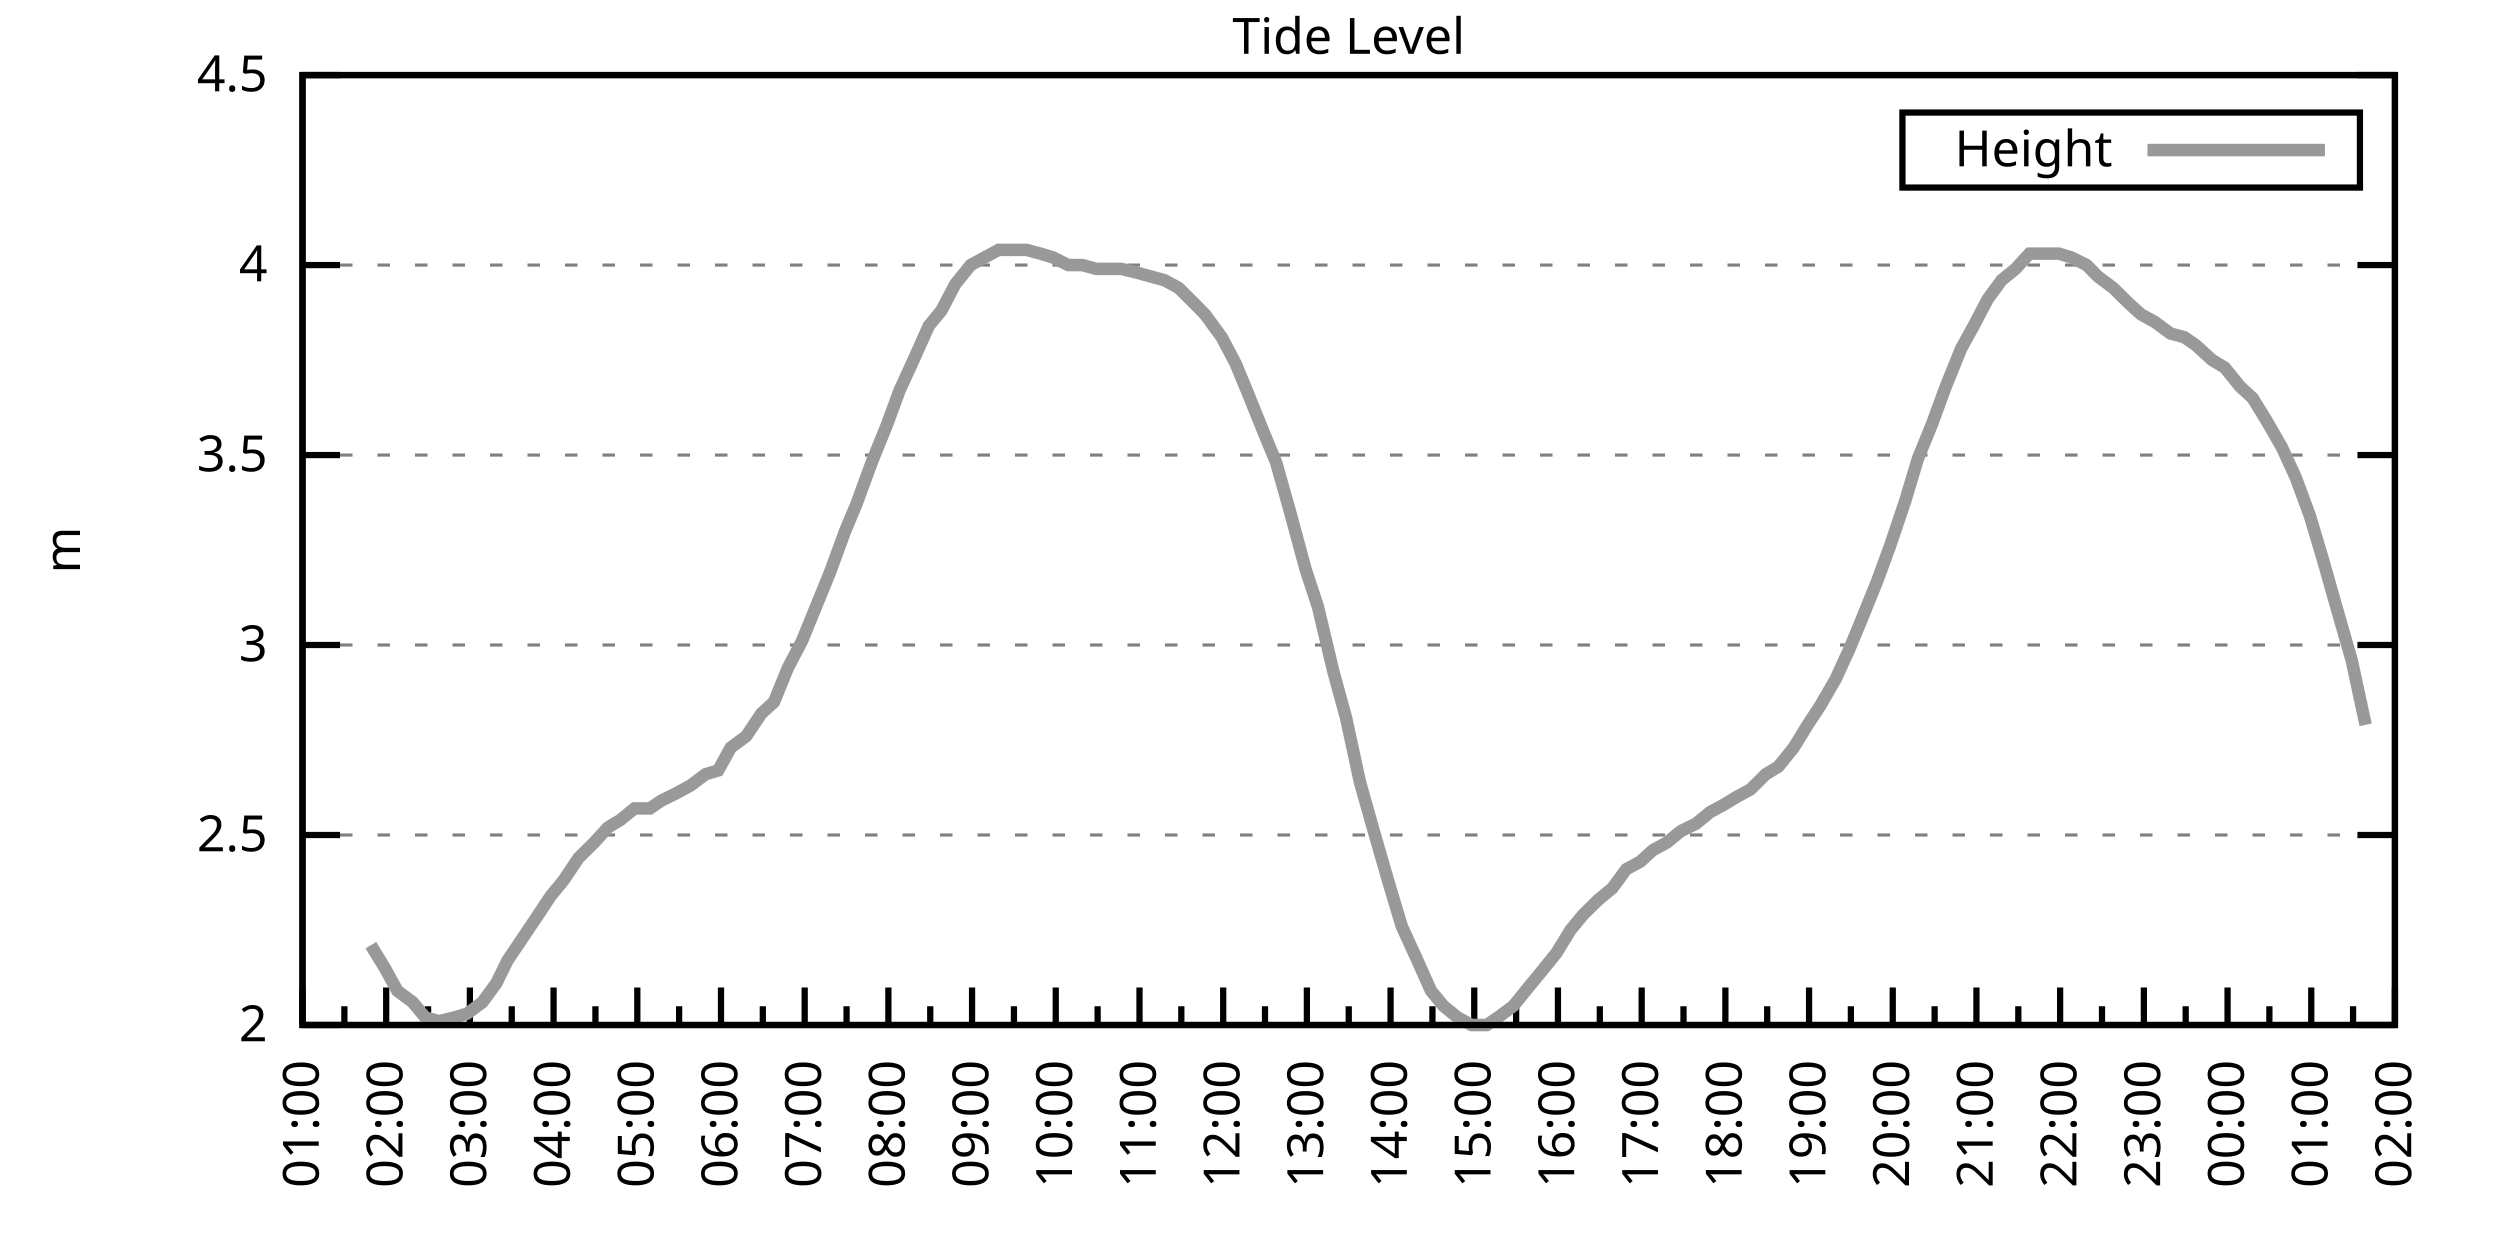
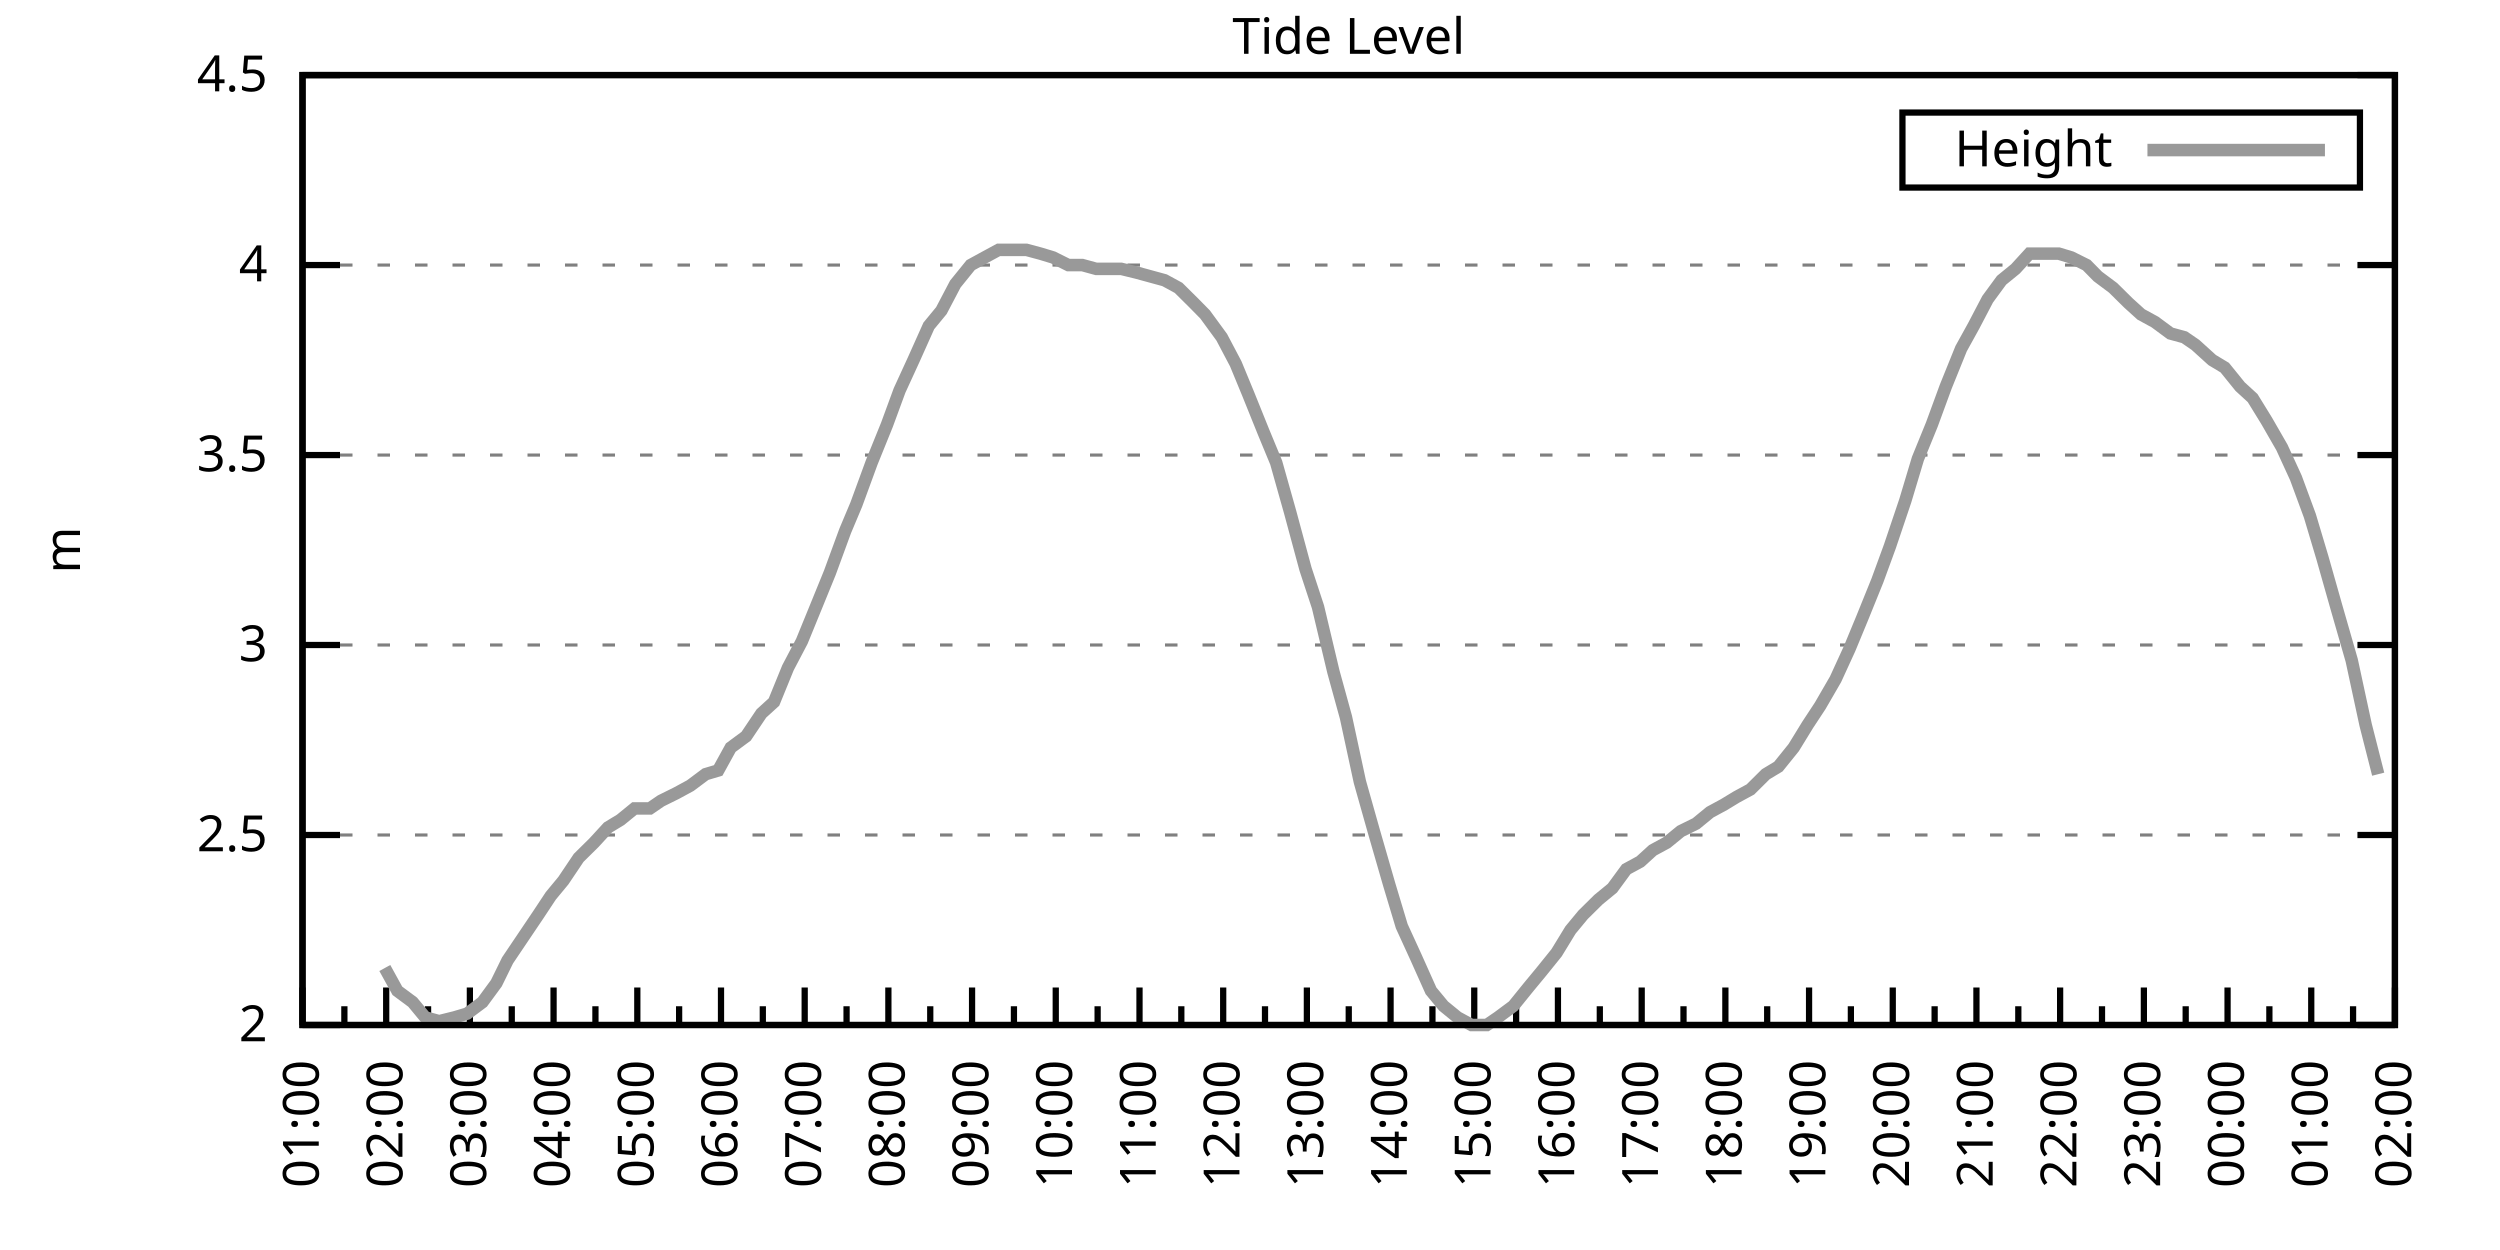
<svg xmlns="http://www.w3.org/2000/svg" xmlns:xlink="http://www.w3.org/1999/xlink" width="400" height="200" viewBox="0 0 400 200">
  <g id="gnuplot_canvas">
    <rect x="0" y="0" width="400" height="200" fill="none" />
    <defs>
      <circle id="gpDot" r="0.5" stroke-width="0.5" stroke="currentColor" />
      <path id="gpPt0" stroke-width="0.333" stroke="currentColor" d="M-1,0 h2 M0,-1 v2" />
      <path id="gpPt1" stroke-width="0.333" stroke="currentColor" d="M-1,-1 L1,1 M1,-1 L-1,1" />
      <path id="gpPt2" stroke-width="0.333" stroke="currentColor" d="M-1,0 L1,0 M0,-1 L0,1 M-1,-1 L1,1 M-1,1 L1,-1" />
      <rect id="gpPt3" stroke-width="0.333" stroke="currentColor" x="-1" y="-1" width="2" height="2" />
      <rect id="gpPt4" stroke-width="0.333" stroke="currentColor" fill="currentColor" x="-1" y="-1" width="2" height="2" />
      <circle id="gpPt5" stroke-width="0.333" stroke="currentColor" cx="0" cy="0" r="1" />
      <use xlink:href="#gpPt5" id="gpPt6" fill="currentColor" stroke="none" />
      <path id="gpPt7" stroke-width="0.333" stroke="currentColor" d="M0,-1.33 L-1.33,0.67 L1.33,0.67 z" />
      <use xlink:href="#gpPt7" id="gpPt8" fill="currentColor" stroke="none" />
      <use xlink:href="#gpPt7" id="gpPt9" stroke="currentColor" transform="rotate(180)" />
      <use xlink:href="#gpPt9" id="gpPt10" fill="currentColor" stroke="none" />
      <use xlink:href="#gpPt3" id="gpPt11" stroke="currentColor" transform="rotate(45)" />
      <use xlink:href="#gpPt11" id="gpPt12" fill="currentColor" stroke="none" />
      <path id="gpPt13" stroke-width="0.333" stroke="currentColor" d="M0,1.330 L1.265,0.411 L0.782,-1.067 L-0.782,-1.076 L-1.265,0.411 z" />
      <use xlink:href="#gpPt13" id="gpPt14" fill="currentColor" stroke="none" />
      <filter id="textbox" filterUnits="objectBoundingBox" x="0" y="0" height="1" width="1">
        <feFlood flood-color="white" flood-opacity="1" result="bgnd" />
        <feComposite in="SourceGraphic" in2="bgnd" operator="atop" />
      </filter>
      <filter id="greybox" filterUnits="objectBoundingBox" x="0" y="0" height="1" width="1">
        <feFlood flood-color="lightgrey" flood-opacity="1" result="grey" />
        <feComposite in="SourceGraphic" in2="grey" operator="atop" />
      </filter>
    </defs>
    <g fill="none" color="white" stroke="currentColor" stroke-width="1.00" stroke-linecap="butt" stroke-linejoin="miter">
</g>
    <g fill="none" color="black" stroke="currentColor" stroke-width="1.00" stroke-linecap="butt" stroke-linejoin="miter">
      <g stroke="none" shape-rendering="crispEdges">
        <polygon fill="rgb(255, 255, 255)" points="48.40,164.00 383.18,164.00 383.18,12.02 48.40,12.02 " />
      </g>
    </g>
    <g fill="none" color="black" stroke="currentColor" stroke-width="1.00" stroke-linecap="butt" stroke-linejoin="miter">
</g>
    <g fill="none" color="black" stroke="black" stroke-width="0.50" stroke-linecap="butt" stroke-linejoin="miter">
</g>
    <g fill="none" color="gray" stroke="currentColor" stroke-width="0.50" stroke-linecap="butt" stroke-linejoin="miter">
      <path stroke="gray" stroke-dasharray="2,4" class="gridline" d="M48.40,164.00 L383.19,164.00  " />
    </g>
    <g fill="none" color="gray" stroke="gray" stroke-width="1.00" stroke-linecap="butt" stroke-linejoin="miter">
</g>
    <g fill="none" color="black" stroke="currentColor" stroke-width="1.00" stroke-linecap="butt" stroke-linejoin="miter">
      <path stroke="black" d="M48.40,164.00 L54.40,164.00 M383.19,164.00 L377.19,164.00  " />
      <g transform="translate(42.80,166.60)" stroke="none" fill="black" font-family="Sans" font-size="8.00" text-anchor="end">
        <text>
          <tspan font-family="Sans"> 2</tspan>
        </text>
      </g>
    </g>
    <g fill="none" color="black" stroke="currentColor" stroke-width="1.00" stroke-linecap="butt" stroke-linejoin="miter">
</g>
    <g fill="none" color="black" stroke="black" stroke-width="0.50" stroke-linecap="butt" stroke-linejoin="miter">
</g>
    <g fill="none" color="gray" stroke="currentColor" stroke-width="0.50" stroke-linecap="butt" stroke-linejoin="miter">
      <path stroke="gray" stroke-dasharray="2,4" class="gridline" d="M48.40,133.60 L383.19,133.60  " />
    </g>
    <g fill="none" color="gray" stroke="gray" stroke-width="1.00" stroke-linecap="butt" stroke-linejoin="miter">
</g>
    <g fill="none" color="black" stroke="currentColor" stroke-width="1.00" stroke-linecap="butt" stroke-linejoin="miter">
      <path stroke="black" d="M48.40,133.60 L54.40,133.60 M383.19,133.60 L377.19,133.60  " />
      <g transform="translate(42.80,136.20)" stroke="none" fill="black" font-family="Sans" font-size="8.00" text-anchor="end">
        <text>
          <tspan font-family="Sans"> 2.5</tspan>
        </text>
      </g>
    </g>
    <g fill="none" color="black" stroke="currentColor" stroke-width="1.00" stroke-linecap="butt" stroke-linejoin="miter">
</g>
    <g fill="none" color="black" stroke="black" stroke-width="0.50" stroke-linecap="butt" stroke-linejoin="miter">
</g>
    <g fill="none" color="gray" stroke="currentColor" stroke-width="0.50" stroke-linecap="butt" stroke-linejoin="miter">
      <path stroke="gray" stroke-dasharray="2,4" class="gridline" d="M48.40,103.20 L383.19,103.20  " />
    </g>
    <g fill="none" color="gray" stroke="gray" stroke-width="1.00" stroke-linecap="butt" stroke-linejoin="miter">
</g>
    <g fill="none" color="black" stroke="currentColor" stroke-width="1.00" stroke-linecap="butt" stroke-linejoin="miter">
      <path stroke="black" d="M48.40,103.20 L54.40,103.20 M383.19,103.20 L377.19,103.20  " />
      <g transform="translate(42.80,105.80)" stroke="none" fill="black" font-family="Sans" font-size="8.00" text-anchor="end">
        <text>
          <tspan font-family="Sans"> 3</tspan>
        </text>
      </g>
    </g>
    <g fill="none" color="black" stroke="currentColor" stroke-width="1.00" stroke-linecap="butt" stroke-linejoin="miter">
</g>
    <g fill="none" color="black" stroke="black" stroke-width="0.50" stroke-linecap="butt" stroke-linejoin="miter">
</g>
    <g fill="none" color="gray" stroke="currentColor" stroke-width="0.50" stroke-linecap="butt" stroke-linejoin="miter">
      <path stroke="gray" stroke-dasharray="2,4" class="gridline" d="M48.40,72.81 L383.19,72.81  " />
    </g>
    <g fill="none" color="gray" stroke="gray" stroke-width="1.00" stroke-linecap="butt" stroke-linejoin="miter">
</g>
    <g fill="none" color="black" stroke="currentColor" stroke-width="1.00" stroke-linecap="butt" stroke-linejoin="miter">
      <path stroke="black" d="M48.40,72.81 L54.40,72.81 M383.19,72.81 L377.19,72.81  " />
      <g transform="translate(42.80,75.41)" stroke="none" fill="black" font-family="Sans" font-size="8.00" text-anchor="end">
        <text>
          <tspan font-family="Sans"> 3.5</tspan>
        </text>
      </g>
    </g>
    <g fill="none" color="black" stroke="currentColor" stroke-width="1.00" stroke-linecap="butt" stroke-linejoin="miter">
</g>
    <g fill="none" color="black" stroke="black" stroke-width="0.50" stroke-linecap="butt" stroke-linejoin="miter">
</g>
    <g fill="none" color="gray" stroke="currentColor" stroke-width="0.50" stroke-linecap="butt" stroke-linejoin="miter">
      <path stroke="gray" stroke-dasharray="2,4" class="gridline" d="M48.40,42.41 L383.19,42.41  " />
    </g>
    <g fill="none" color="gray" stroke="gray" stroke-width="1.00" stroke-linecap="butt" stroke-linejoin="miter">
</g>
    <g fill="none" color="black" stroke="currentColor" stroke-width="1.00" stroke-linecap="butt" stroke-linejoin="miter">
      <path stroke="black" d="M48.40,42.41 L54.40,42.41 M383.19,42.41 L377.19,42.41  " />
      <g transform="translate(42.80,45.01)" stroke="none" fill="black" font-family="Sans" font-size="8.00" text-anchor="end">
        <text>
          <tspan font-family="Sans"> 4</tspan>
        </text>
      </g>
    </g>
    <g fill="none" color="black" stroke="currentColor" stroke-width="1.00" stroke-linecap="butt" stroke-linejoin="miter">
</g>
    <g fill="none" color="black" stroke="black" stroke-width="0.50" stroke-linecap="butt" stroke-linejoin="miter">
</g>
    <g fill="none" color="gray" stroke="currentColor" stroke-width="0.50" stroke-linecap="butt" stroke-linejoin="miter">
      <path stroke="gray" stroke-dasharray="2,4" class="gridline" d="M48.40,12.01 L383.19,12.01  " />
    </g>
    <g fill="none" color="gray" stroke="gray" stroke-width="1.00" stroke-linecap="butt" stroke-linejoin="miter">
</g>
    <g fill="none" color="black" stroke="currentColor" stroke-width="1.00" stroke-linecap="butt" stroke-linejoin="miter">
      <path stroke="black" d="M48.40,12.01 L54.40,12.01 M383.19,12.01 L377.19,12.01  " />
      <g transform="translate(42.80,14.61)" stroke="none" fill="black" font-family="Sans" font-size="8.00" text-anchor="end">
        <text>
          <tspan font-family="Sans"> 4.5</tspan>
        </text>
      </g>
    </g>
    <g fill="none" color="black" stroke="currentColor" stroke-width="1.00" stroke-linecap="butt" stroke-linejoin="miter">
      <path stroke="black" d="M48.40,164.00 L48.40,158.00  " />
      <g transform="translate(51.00,169.60) rotate(270)" stroke="none" fill="black" font-family="Sans" font-size="8.00" text-anchor="end">
        <text>
          <tspan font-family="Sans">01:00</tspan>
        </text>
      </g>
    </g>
    <g fill="none" color="black" stroke="currentColor" stroke-width="1.00" stroke-linecap="butt" stroke-linejoin="miter">
      <path stroke="black" d="M55.10,164.00 L55.10,161.00 M61.79,164.00 L61.79,158.00  " />
      <g transform="translate(64.39,169.60) rotate(270)" stroke="none" fill="black" font-family="Sans" font-size="8.00" text-anchor="end">
        <text>
          <tspan font-family="Sans">02:00</tspan>
        </text>
      </g>
    </g>
    <g fill="none" color="black" stroke="currentColor" stroke-width="1.00" stroke-linecap="butt" stroke-linejoin="miter">
      <path stroke="black" d="M68.49,164.00 L68.49,161.00 M75.18,164.00 L75.18,158.00  " />
      <g transform="translate(77.78,169.60) rotate(270)" stroke="none" fill="black" font-family="Sans" font-size="8.00" text-anchor="end">
        <text>
          <tspan font-family="Sans">03:00</tspan>
        </text>
      </g>
    </g>
    <g fill="none" color="black" stroke="currentColor" stroke-width="1.00" stroke-linecap="butt" stroke-linejoin="miter">
      <path stroke="black" d="M81.88,164.00 L81.88,161.00 M88.57,164.00 L88.57,158.00  " />
      <g transform="translate(91.17,169.60) rotate(270)" stroke="none" fill="black" font-family="Sans" font-size="8.00" text-anchor="end">
        <text>
          <tspan font-family="Sans">04:00</tspan>
        </text>
      </g>
    </g>
    <g fill="none" color="black" stroke="currentColor" stroke-width="1.00" stroke-linecap="butt" stroke-linejoin="miter">
      <path stroke="black" d="M95.27,164.00 L95.27,161.00 M101.97,164.00 L101.97,158.00  " />
      <g transform="translate(104.57,169.60) rotate(270)" stroke="none" fill="black" font-family="Sans" font-size="8.00" text-anchor="end">
        <text>
          <tspan font-family="Sans">05:00</tspan>
        </text>
      </g>
    </g>
    <g fill="none" color="black" stroke="currentColor" stroke-width="1.00" stroke-linecap="butt" stroke-linejoin="miter">
      <path stroke="black" d="M108.66,164.00 L108.66,161.00 M115.36,164.00 L115.36,158.00  " />
      <g transform="translate(117.96,169.60) rotate(270)" stroke="none" fill="black" font-family="Sans" font-size="8.00" text-anchor="end">
        <text>
          <tspan font-family="Sans">06:00</tspan>
        </text>
      </g>
    </g>
    <g fill="none" color="black" stroke="currentColor" stroke-width="1.00" stroke-linecap="butt" stroke-linejoin="miter">
      <path stroke="black" d="M122.05,164.00 L122.05,161.00 M128.75,164.00 L128.75,158.00  " />
      <g transform="translate(131.35,169.60) rotate(270)" stroke="none" fill="black" font-family="Sans" font-size="8.00" text-anchor="end">
        <text>
          <tspan font-family="Sans">07:00</tspan>
        </text>
      </g>
    </g>
    <g fill="none" color="black" stroke="currentColor" stroke-width="1.00" stroke-linecap="butt" stroke-linejoin="miter">
      <path stroke="black" d="M135.45,164.00 L135.45,161.00 M142.14,164.00 L142.14,158.00  " />
      <g transform="translate(144.74,169.60) rotate(270)" stroke="none" fill="black" font-family="Sans" font-size="8.00" text-anchor="end">
        <text>
          <tspan font-family="Sans">08:00</tspan>
        </text>
      </g>
    </g>
    <g fill="none" color="black" stroke="currentColor" stroke-width="1.00" stroke-linecap="butt" stroke-linejoin="miter">
      <path stroke="black" d="M148.84,164.00 L148.84,161.00 M155.53,164.00 L155.53,158.00  " />
      <g transform="translate(158.13,169.60) rotate(270)" stroke="none" fill="black" font-family="Sans" font-size="8.00" text-anchor="end">
        <text>
          <tspan font-family="Sans">09:00</tspan>
        </text>
      </g>
    </g>
    <g fill="none" color="black" stroke="currentColor" stroke-width="1.00" stroke-linecap="butt" stroke-linejoin="miter">
      <path stroke="black" d="M162.23,164.00 L162.23,161.00 M168.92,164.00 L168.92,158.00  " />
      <g transform="translate(171.52,169.60) rotate(270)" stroke="none" fill="black" font-family="Sans" font-size="8.00" text-anchor="end">
        <text>
          <tspan font-family="Sans">10:00</tspan>
        </text>
      </g>
    </g>
    <g fill="none" color="black" stroke="currentColor" stroke-width="1.00" stroke-linecap="butt" stroke-linejoin="miter">
      <path stroke="black" d="M175.62,164.00 L175.62,161.00 M182.32,164.00 L182.32,158.00  " />
      <g transform="translate(184.92,169.60) rotate(270)" stroke="none" fill="black" font-family="Sans" font-size="8.00" text-anchor="end">
        <text>
          <tspan font-family="Sans">11:00</tspan>
        </text>
      </g>
    </g>
    <g fill="none" color="black" stroke="currentColor" stroke-width="1.00" stroke-linecap="butt" stroke-linejoin="miter">
      <path stroke="black" d="M189.01,164.00 L189.01,161.00 M195.71,164.00 L195.71,158.00  " />
      <g transform="translate(198.31,169.60) rotate(270)" stroke="none" fill="black" font-family="Sans" font-size="8.00" text-anchor="end">
        <text>
          <tspan font-family="Sans">12:00</tspan>
        </text>
      </g>
    </g>
    <g fill="none" color="black" stroke="currentColor" stroke-width="1.00" stroke-linecap="butt" stroke-linejoin="miter">
      <path stroke="black" d="M202.40,164.00 L202.40,161.00 M209.10,164.00 L209.10,158.00  " />
      <g transform="translate(211.70,169.60) rotate(270)" stroke="none" fill="black" font-family="Sans" font-size="8.00" text-anchor="end">
        <text>
          <tspan font-family="Sans">13:00</tspan>
        </text>
      </g>
    </g>
    <g fill="none" color="black" stroke="currentColor" stroke-width="1.00" stroke-linecap="butt" stroke-linejoin="miter">
      <path stroke="black" d="M215.80,164.00 L215.80,161.00 M222.49,164.00 L222.49,158.00  " />
      <g transform="translate(225.09,169.60) rotate(270)" stroke="none" fill="black" font-family="Sans" font-size="8.00" text-anchor="end">
        <text>
          <tspan font-family="Sans">14:00</tspan>
        </text>
      </g>
    </g>
    <g fill="none" color="black" stroke="currentColor" stroke-width="1.00" stroke-linecap="butt" stroke-linejoin="miter">
      <path stroke="black" d="M229.19,164.00 L229.19,161.00 M235.88,164.00 L235.88,158.00  " />
      <g transform="translate(238.48,169.60) rotate(270)" stroke="none" fill="black" font-family="Sans" font-size="8.00" text-anchor="end">
        <text>
          <tspan font-family="Sans">15:00</tspan>
        </text>
      </g>
    </g>
    <g fill="none" color="black" stroke="currentColor" stroke-width="1.00" stroke-linecap="butt" stroke-linejoin="miter">
      <path stroke="black" d="M242.58,164.00 L242.58,161.00 M249.27,164.00 L249.27,158.00  " />
      <g transform="translate(251.87,169.60) rotate(270)" stroke="none" fill="black" font-family="Sans" font-size="8.00" text-anchor="end">
        <text>
          <tspan font-family="Sans">16:00</tspan>
        </text>
      </g>
    </g>
    <g fill="none" color="black" stroke="currentColor" stroke-width="1.00" stroke-linecap="butt" stroke-linejoin="miter">
      <path stroke="black" d="M255.97,164.00 L255.97,161.00 M262.67,164.00 L262.67,158.00  " />
      <g transform="translate(265.27,169.60) rotate(270)" stroke="none" fill="black" font-family="Sans" font-size="8.00" text-anchor="end">
        <text>
          <tspan font-family="Sans">17:00</tspan>
        </text>
      </g>
    </g>
    <g fill="none" color="black" stroke="currentColor" stroke-width="1.00" stroke-linecap="butt" stroke-linejoin="miter">
      <path stroke="black" d="M269.36,164.00 L269.36,161.00 M276.06,164.00 L276.06,158.00  " />
      <g transform="translate(278.66,169.60) rotate(270)" stroke="none" fill="black" font-family="Sans" font-size="8.00" text-anchor="end">
        <text>
          <tspan font-family="Sans">18:00</tspan>
        </text>
      </g>
    </g>
    <g fill="none" color="black" stroke="currentColor" stroke-width="1.00" stroke-linecap="butt" stroke-linejoin="miter">
      <path stroke="black" d="M282.75,164.00 L282.75,161.00 M289.45,164.00 L289.45,158.00  " />
      <g transform="translate(292.05,169.60) rotate(270)" stroke="none" fill="black" font-family="Sans" font-size="8.00" text-anchor="end">
        <text>
          <tspan font-family="Sans">19:00</tspan>
        </text>
      </g>
    </g>
    <g fill="none" color="black" stroke="currentColor" stroke-width="1.00" stroke-linecap="butt" stroke-linejoin="miter">
      <path stroke="black" d="M296.14,164.00 L296.14,161.00 M302.84,164.00 L302.84,158.00  " />
      <g transform="translate(305.44,169.60) rotate(270)" stroke="none" fill="black" font-family="Sans" font-size="8.00" text-anchor="end">
        <text>
          <tspan font-family="Sans">20:00</tspan>
        </text>
      </g>
    </g>
    <g fill="none" color="black" stroke="currentColor" stroke-width="1.00" stroke-linecap="butt" stroke-linejoin="miter">
      <path stroke="black" d="M309.54,164.00 L309.54,161.00 M316.23,164.00 L316.23,158.00  " />
      <g transform="translate(318.83,169.60) rotate(270)" stroke="none" fill="black" font-family="Sans" font-size="8.00" text-anchor="end">
        <text>
          <tspan font-family="Sans">21:00</tspan>
        </text>
      </g>
    </g>
    <g fill="none" color="black" stroke="currentColor" stroke-width="1.00" stroke-linecap="butt" stroke-linejoin="miter">
      <path stroke="black" d="M322.93,164.00 L322.93,161.00 M329.62,164.00 L329.62,158.00  " />
      <g transform="translate(332.22,169.60) rotate(270)" stroke="none" fill="black" font-family="Sans" font-size="8.00" text-anchor="end">
        <text>
          <tspan font-family="Sans">22:00</tspan>
        </text>
      </g>
    </g>
    <g fill="none" color="black" stroke="currentColor" stroke-width="1.00" stroke-linecap="butt" stroke-linejoin="miter">
      <path stroke="black" d="M336.32,164.00 L336.32,161.00 M343.02,164.00 L343.02,158.00  " />
      <g transform="translate(345.62,169.60) rotate(270)" stroke="none" fill="black" font-family="Sans" font-size="8.00" text-anchor="end">
        <text>
          <tspan font-family="Sans">23:00</tspan>
        </text>
      </g>
    </g>
    <g fill="none" color="black" stroke="currentColor" stroke-width="1.00" stroke-linecap="butt" stroke-linejoin="miter">
      <path stroke="black" d="M349.71,164.00 L349.71,161.00 M356.41,164.00 L356.41,158.00  " />
      <g transform="translate(359.01,169.60) rotate(270)" stroke="none" fill="black" font-family="Sans" font-size="8.00" text-anchor="end">
        <text>
          <tspan font-family="Sans">00:00</tspan>
        </text>
      </g>
    </g>
    <g fill="none" color="black" stroke="currentColor" stroke-width="1.00" stroke-linecap="butt" stroke-linejoin="miter">
      <path stroke="black" d="M363.10,164.00 L363.10,161.00 M369.80,164.00 L369.80,158.00  " />
      <g transform="translate(372.40,169.60) rotate(270)" stroke="none" fill="black" font-family="Sans" font-size="8.00" text-anchor="end">
        <text>
          <tspan font-family="Sans">01:00</tspan>
        </text>
      </g>
    </g>
    <g fill="none" color="black" stroke="currentColor" stroke-width="1.00" stroke-linecap="butt" stroke-linejoin="miter">
      <path stroke="black" d="M376.49,164.00 L376.49,161.00 M383.19,164.00 L383.19,158.00  " />
      <g transform="translate(385.79,169.60) rotate(270)" stroke="none" fill="black" font-family="Sans" font-size="8.00" text-anchor="end">
        <text>
          <tspan font-family="Sans">02:00</tspan>
        </text>
      </g>
    </g>
    <g fill="none" color="black" stroke="currentColor" stroke-width="1.00" stroke-linecap="butt" stroke-linejoin="miter">
</g>
    <g fill="none" color="black" stroke="currentColor" stroke-width="1.00" stroke-linecap="butt" stroke-linejoin="miter">
      <path stroke="black" d="M48.40,12.01 L48.40,164.00 L383.19,164.00 L383.19,12.01 L48.40,12.01 Z  " />
    </g>
    <g fill="none" color="black" stroke="currentColor" stroke-width="1.00" stroke-linecap="butt" stroke-linejoin="miter">
      <g transform="translate(12.80,88.01) rotate(270)" stroke="none" fill="black" font-family="Sans" font-size="8.00" text-anchor="middle">
        <text>
          <tspan font-family="Sans">m</tspan>
        </text>
      </g>
    </g>
    <g fill="none" color="black" stroke="currentColor" stroke-width="1.00" stroke-linecap="butt" stroke-linejoin="miter">
</g>
    <g fill="none" color="black" stroke="currentColor" stroke-width="1.00" stroke-linecap="butt" stroke-linejoin="miter">
      <path stroke="black" d="M304.39,30.01 L304.39,18.01 L377.59,18.01 L377.59,30.01 L304.39,30.01 Z  " />
    </g>
    <g id="Tide_level_plot_1">
      <g fill="none" color="white" stroke="black" stroke-width="2.00" stroke-linecap="butt" stroke-linejoin="miter">
</g>
      <g fill="none" color="black" stroke="currentColor" stroke-width="2.00" stroke-linecap="butt" stroke-linejoin="miter">
        <g transform="translate(337.99,26.61)" stroke="none" fill="black" font-family="Sans" font-size="8.00" text-anchor="end">
          <text>
            <tspan font-family="Sans">Height</tspan>
          </text>
        </g>
      </g>
      <g fill="none" color="black" stroke="currentColor" stroke-width="2.00" stroke-linecap="butt" stroke-linejoin="miter">
-         <path stroke="rgb(153, 153, 153)" d="M343.59,24.01 L371.99,24.01 M59.34,151.23 L61.57,154.88 L63.58,158.53 L66.03,160.35 L68.04,162.78 L70.27,163.39   L72.73,162.78 L74.74,162.18 L77.19,160.35 L79.42,157.31 L81.21,153.66 L83.66,150.02 L86.12,146.37 L88.13,143.33   L90.14,140.90 L92.59,137.25 L95.05,134.82 L97.28,132.39 L99.29,131.17 L101.52,129.35 L103.98,129.35 L105.76,128.13   L108.22,126.91 L110.45,125.70 L112.90,123.87 L114.91,123.27 L116.92,119.62 L119.38,117.80 L121.83,114.15 L123.84,112.32   L126.07,106.85 L128.30,102.60 L130.54,97.12 L132.77,91.65 L135.22,84.97 L137.01,80.71 L139.46,74.02 L141.92,67.94   L143.93,62.47 L146.16,57.61 L148.61,52.14 L150.62,49.70 L152.85,45.45 L155.31,42.41 L157.54,41.19 L159.77,39.98   L161.78,39.98 L164.24,39.98 L166.47,40.58 L168.48,41.19 L170.93,42.41 L173.17,42.41 L175.40,43.02 L177.41,43.02   L179.41,43.02 L181.87,43.62 L184.10,44.23 L186.33,44.84 L188.57,46.06 L191.02,48.49 L192.81,50.31 L195.48,53.96   L197.72,58.21 L199.73,63.08 L202.18,69.16 L204.19,74.02 L206.42,81.93 L208.88,91.04 L210.88,97.12 L213.34,107.46   L215.35,114.76 L217.58,125.09 L219.81,132.99 L222.27,141.51 L224.28,148.19 L226.51,153.06 L228.96,158.53 L230.97,160.96   L233.20,162.78 L235.44,164.00 L237.89,164.00 L239.68,162.78 L242.13,160.96 L244.59,157.92 L246.60,155.49 L249.05,152.45   L251.28,148.80 L253.29,146.37 L255.75,143.94 L257.98,142.11 L260.21,139.07 L262.44,137.86 L264.45,136.03 L266.68,134.82   L268.92,132.99 L271.37,131.78 L273.60,129.95 L275.83,128.74 L277.84,127.52 L280.07,126.31 L282.53,123.87 L284.54,122.66   L286.99,119.62 L289.23,115.97 L291.23,112.93 L293.69,108.68 L295.92,103.81 L297.93,98.95 L300.39,92.87 L302.39,87.40   L304.85,80.10 L306.86,73.41 L309.09,67.94 L311.32,61.86 L313.78,55.78 L315.79,52.14 L318.02,47.88 L320.25,44.84   L322.48,43.02 L324.71,40.58 L326.95,40.58 L329.40,40.58 L331.41,41.19 L333.86,42.41 L335.65,44.23 L338.10,46.06   L340.56,48.49 L342.57,50.31 L344.80,51.53 L347.26,53.35 L349.49,53.96 L351.27,55.18 L353.95,57.61 L355.96,58.82   L358.42,61.86 L360.42,63.69 L362.66,67.33 L365.11,71.59 L367.34,76.45 L369.58,82.53 L371.58,89.22 L373.82,97.12   L376.27,105.64 L378.50,115.97  " />
+         <path stroke="rgb(153, 153, 153)" d="M343.59,24.01 L371.99,24.01 M61.57,154.88 L63.58,158.53 L66.03,160.35 L68.04,162.78 L70.27,163.39 L72.73,162.78   L74.74,162.18 L77.19,160.35 L79.42,157.31 L81.21,153.66 L83.66,150.02 L86.12,146.37 L88.13,143.33 L90.14,140.90   L92.59,137.25 L95.05,134.82 L97.28,132.39 L99.29,131.17 L101.52,129.35 L103.98,129.35 L105.76,128.13 L108.22,126.91   L110.45,125.70 L112.90,123.87 L114.91,123.27 L116.92,119.62 L119.38,117.80 L121.83,114.15 L123.84,112.32 L126.07,106.85   L128.30,102.60 L130.54,97.12 L132.77,91.65 L135.22,84.97 L137.01,80.71 L139.46,74.02 L141.92,67.94 L143.93,62.47   L146.16,57.61 L148.61,52.14 L150.62,49.70 L152.85,45.45 L155.31,42.41 L157.54,41.19 L159.77,39.98 L161.78,39.98   L164.24,39.98 L166.47,40.58 L168.48,41.19 L170.93,42.41 L173.17,42.41 L175.40,43.02 L177.41,43.02 L179.41,43.02   L181.87,43.62 L184.10,44.23 L186.33,44.84 L188.57,46.06 L191.02,48.49 L192.81,50.31 L195.48,53.96 L197.72,58.21   L199.73,63.08 L202.18,69.16 L204.19,74.02 L206.42,81.93 L208.88,91.04 L210.88,97.12 L213.34,107.46 L215.35,114.76   L217.58,125.09 L219.81,132.99 L222.27,141.51 L224.28,148.19 L226.51,153.06 L228.96,158.53 L230.97,160.96 L233.20,162.78   L235.44,164.00 L237.89,164.00 L239.68,162.78 L242.13,160.96 L244.59,157.92 L246.60,155.49 L249.05,152.45 L251.28,148.80   L253.29,146.37 L255.75,143.94 L257.98,142.11 L260.21,139.07 L262.44,137.86 L264.45,136.03 L266.68,134.82 L268.92,132.99   L271.37,131.78 L273.60,129.95 L275.83,128.74 L277.84,127.52 L280.07,126.31 L282.53,123.87 L284.54,122.66 L286.99,119.62   L289.23,115.97 L291.23,112.93 L293.69,108.68 L295.92,103.81 L297.93,98.95 L300.39,92.87 L302.39,87.40 L304.85,80.10   L306.86,73.41 L309.09,67.94 L311.32,61.86 L313.78,55.78 L315.79,52.14 L318.02,47.88 L320.25,44.84 L322.48,43.02   L324.71,40.58 L326.95,40.58 L329.40,40.58 L331.41,41.19 L333.86,42.41 L335.65,44.23 L338.10,46.06 L340.56,48.49   L342.57,50.31 L344.80,51.53 L347.26,53.35 L349.49,53.96 L351.27,55.18 L353.95,57.61 L355.96,58.82 L358.42,61.86   L360.42,63.69 L362.66,67.33 L365.11,71.59 L367.34,76.45 L369.58,82.53 L371.58,89.22 L373.82,97.12 L376.27,105.64   L378.50,115.97 L380.51,123.87  " />
      </g>
    </g>
    <g fill="none" color="black" stroke="currentColor" stroke-width="2.00" stroke-linecap="butt" stroke-linejoin="miter">
</g>
    <g fill="none" color="black" stroke="black" stroke-width="1.00" stroke-linecap="butt" stroke-linejoin="miter">
</g>
    <g fill="none" color="black" stroke="currentColor" stroke-width="1.00" stroke-linecap="butt" stroke-linejoin="miter">
      <path stroke="black" d="M48.40,12.01 L48.40,164.00 L383.19,164.00 L383.19,12.01 L48.40,12.01 Z  " />
    </g>
    <g fill="none" color="black" stroke="currentColor" stroke-width="1.00" stroke-linecap="butt" stroke-linejoin="miter">
      <g transform="translate(215.79,8.61)" stroke="none" fill="black" font-family="Sans" font-size="8.00" text-anchor="middle">
        <text>
          <tspan font-family="Sans">Tide Level</tspan>
        </text>
      </g>
    </g>
    <g fill="none" color="black" stroke="currentColor" stroke-width="1.00" stroke-linecap="butt" stroke-linejoin="miter">
</g>
  </g>
</svg>
